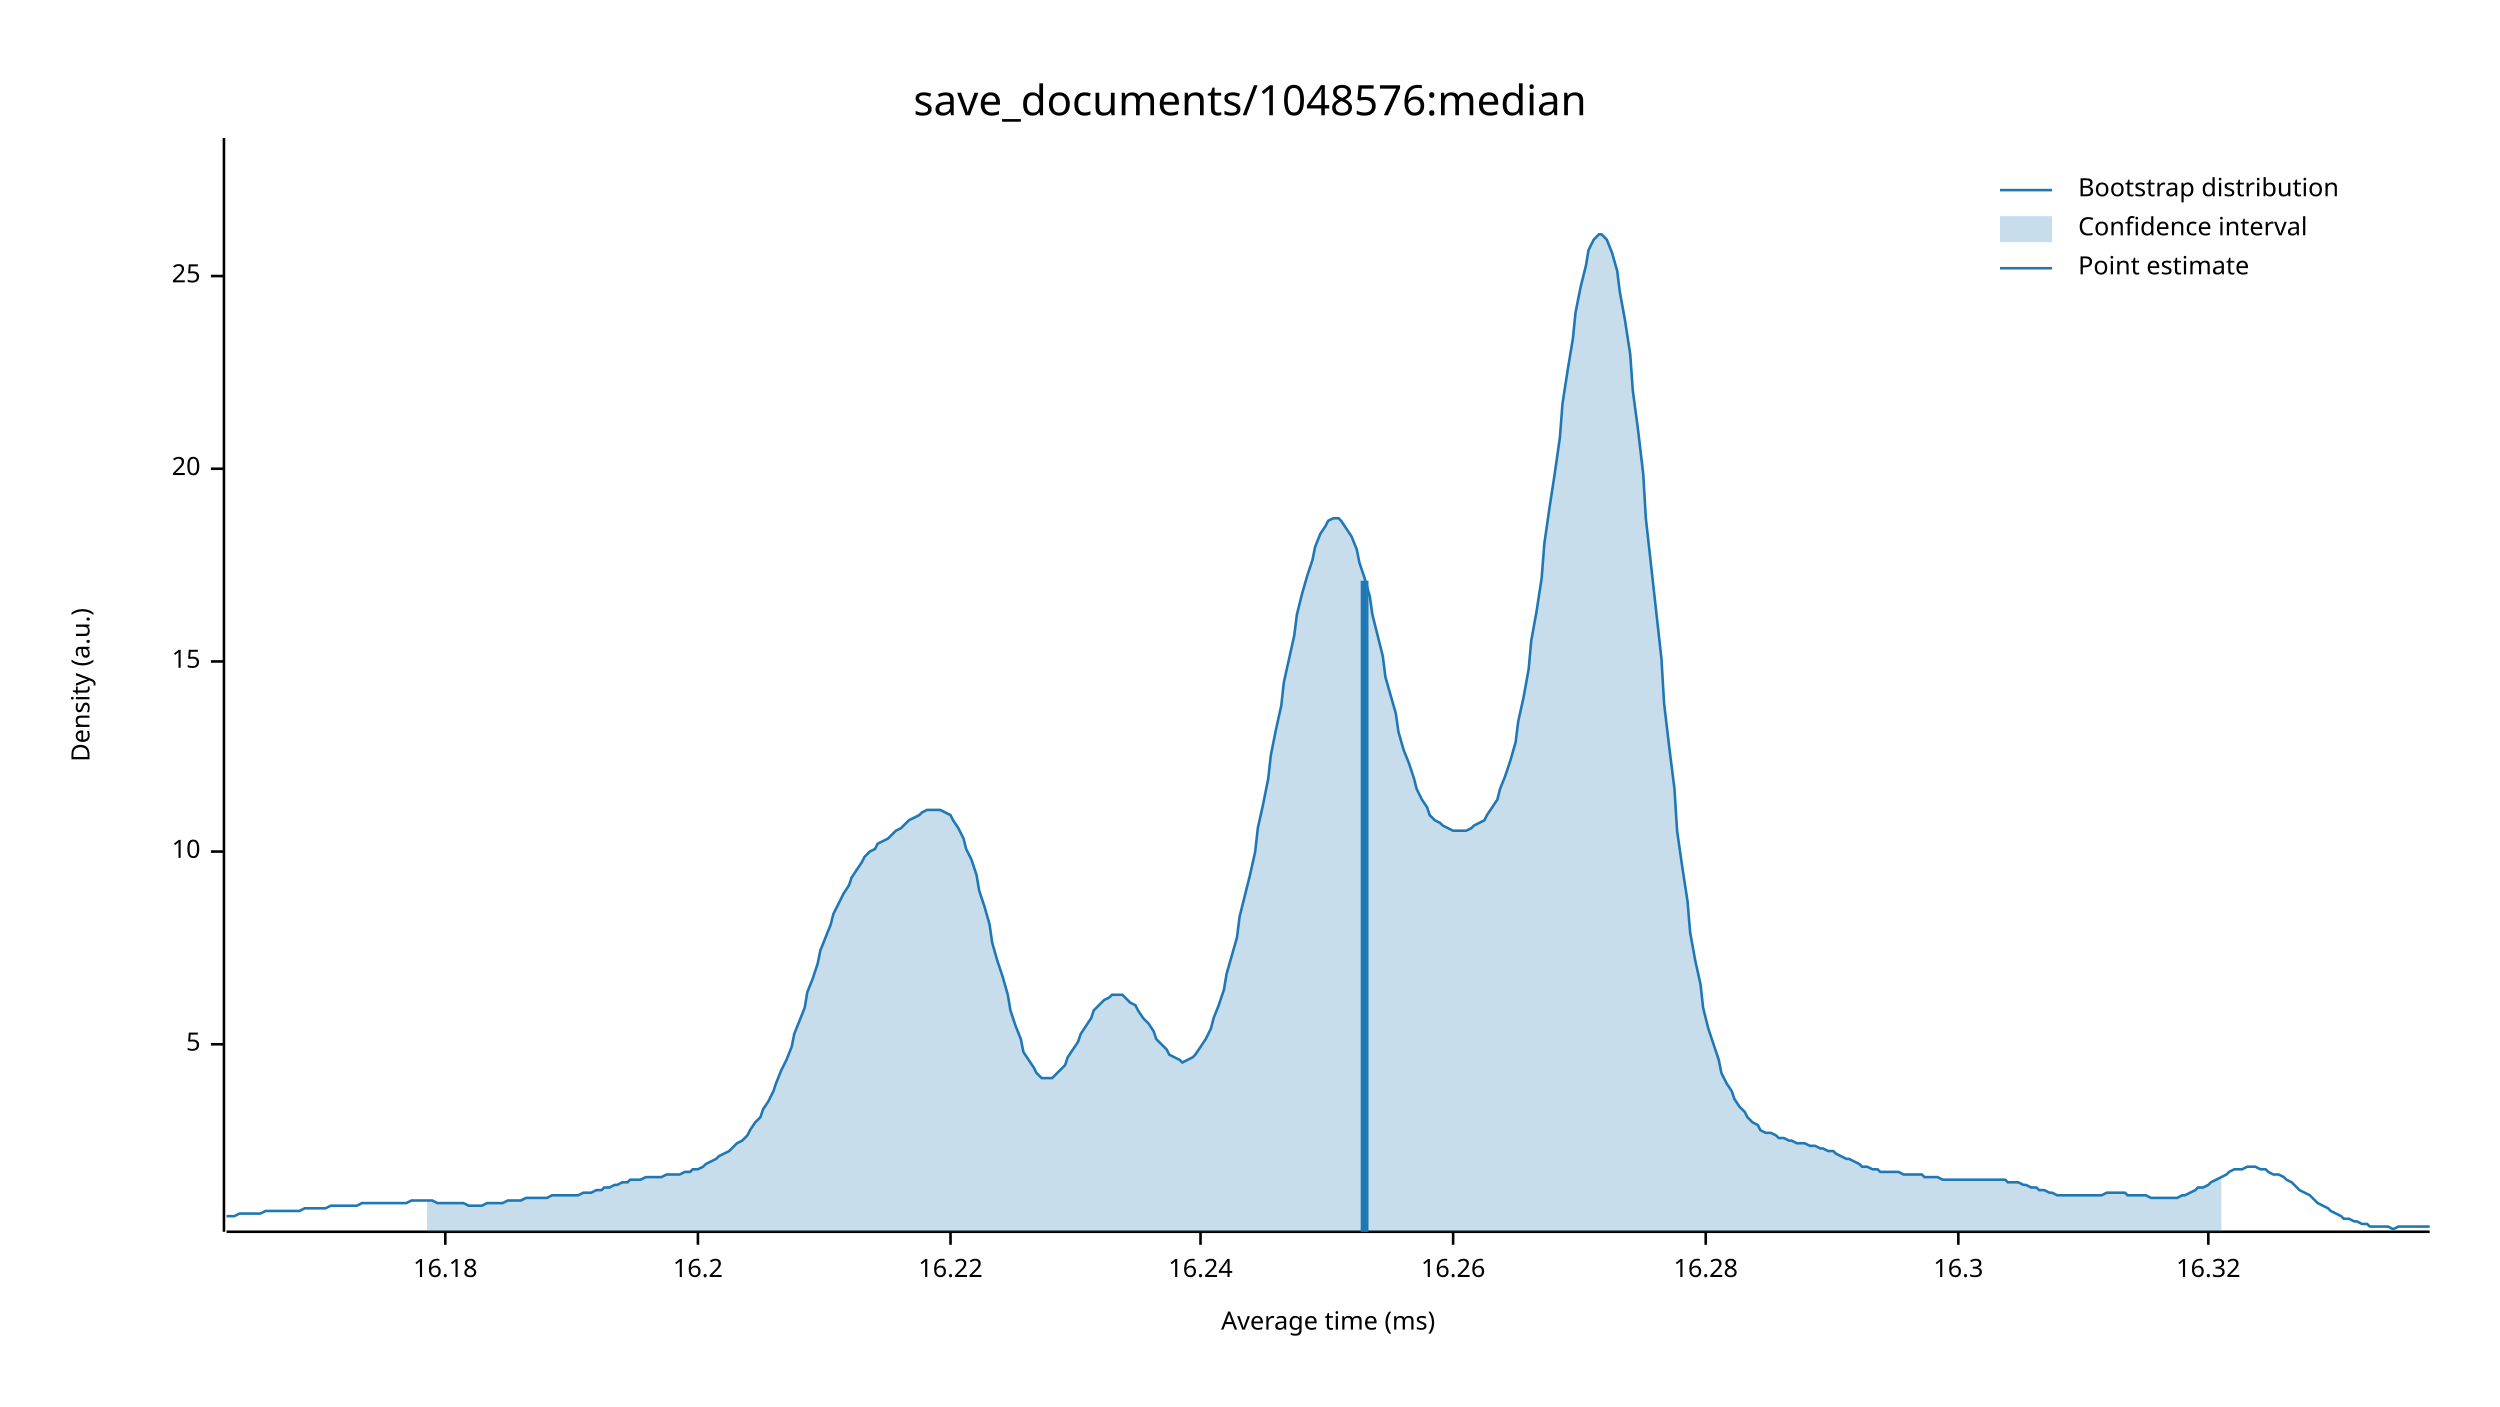
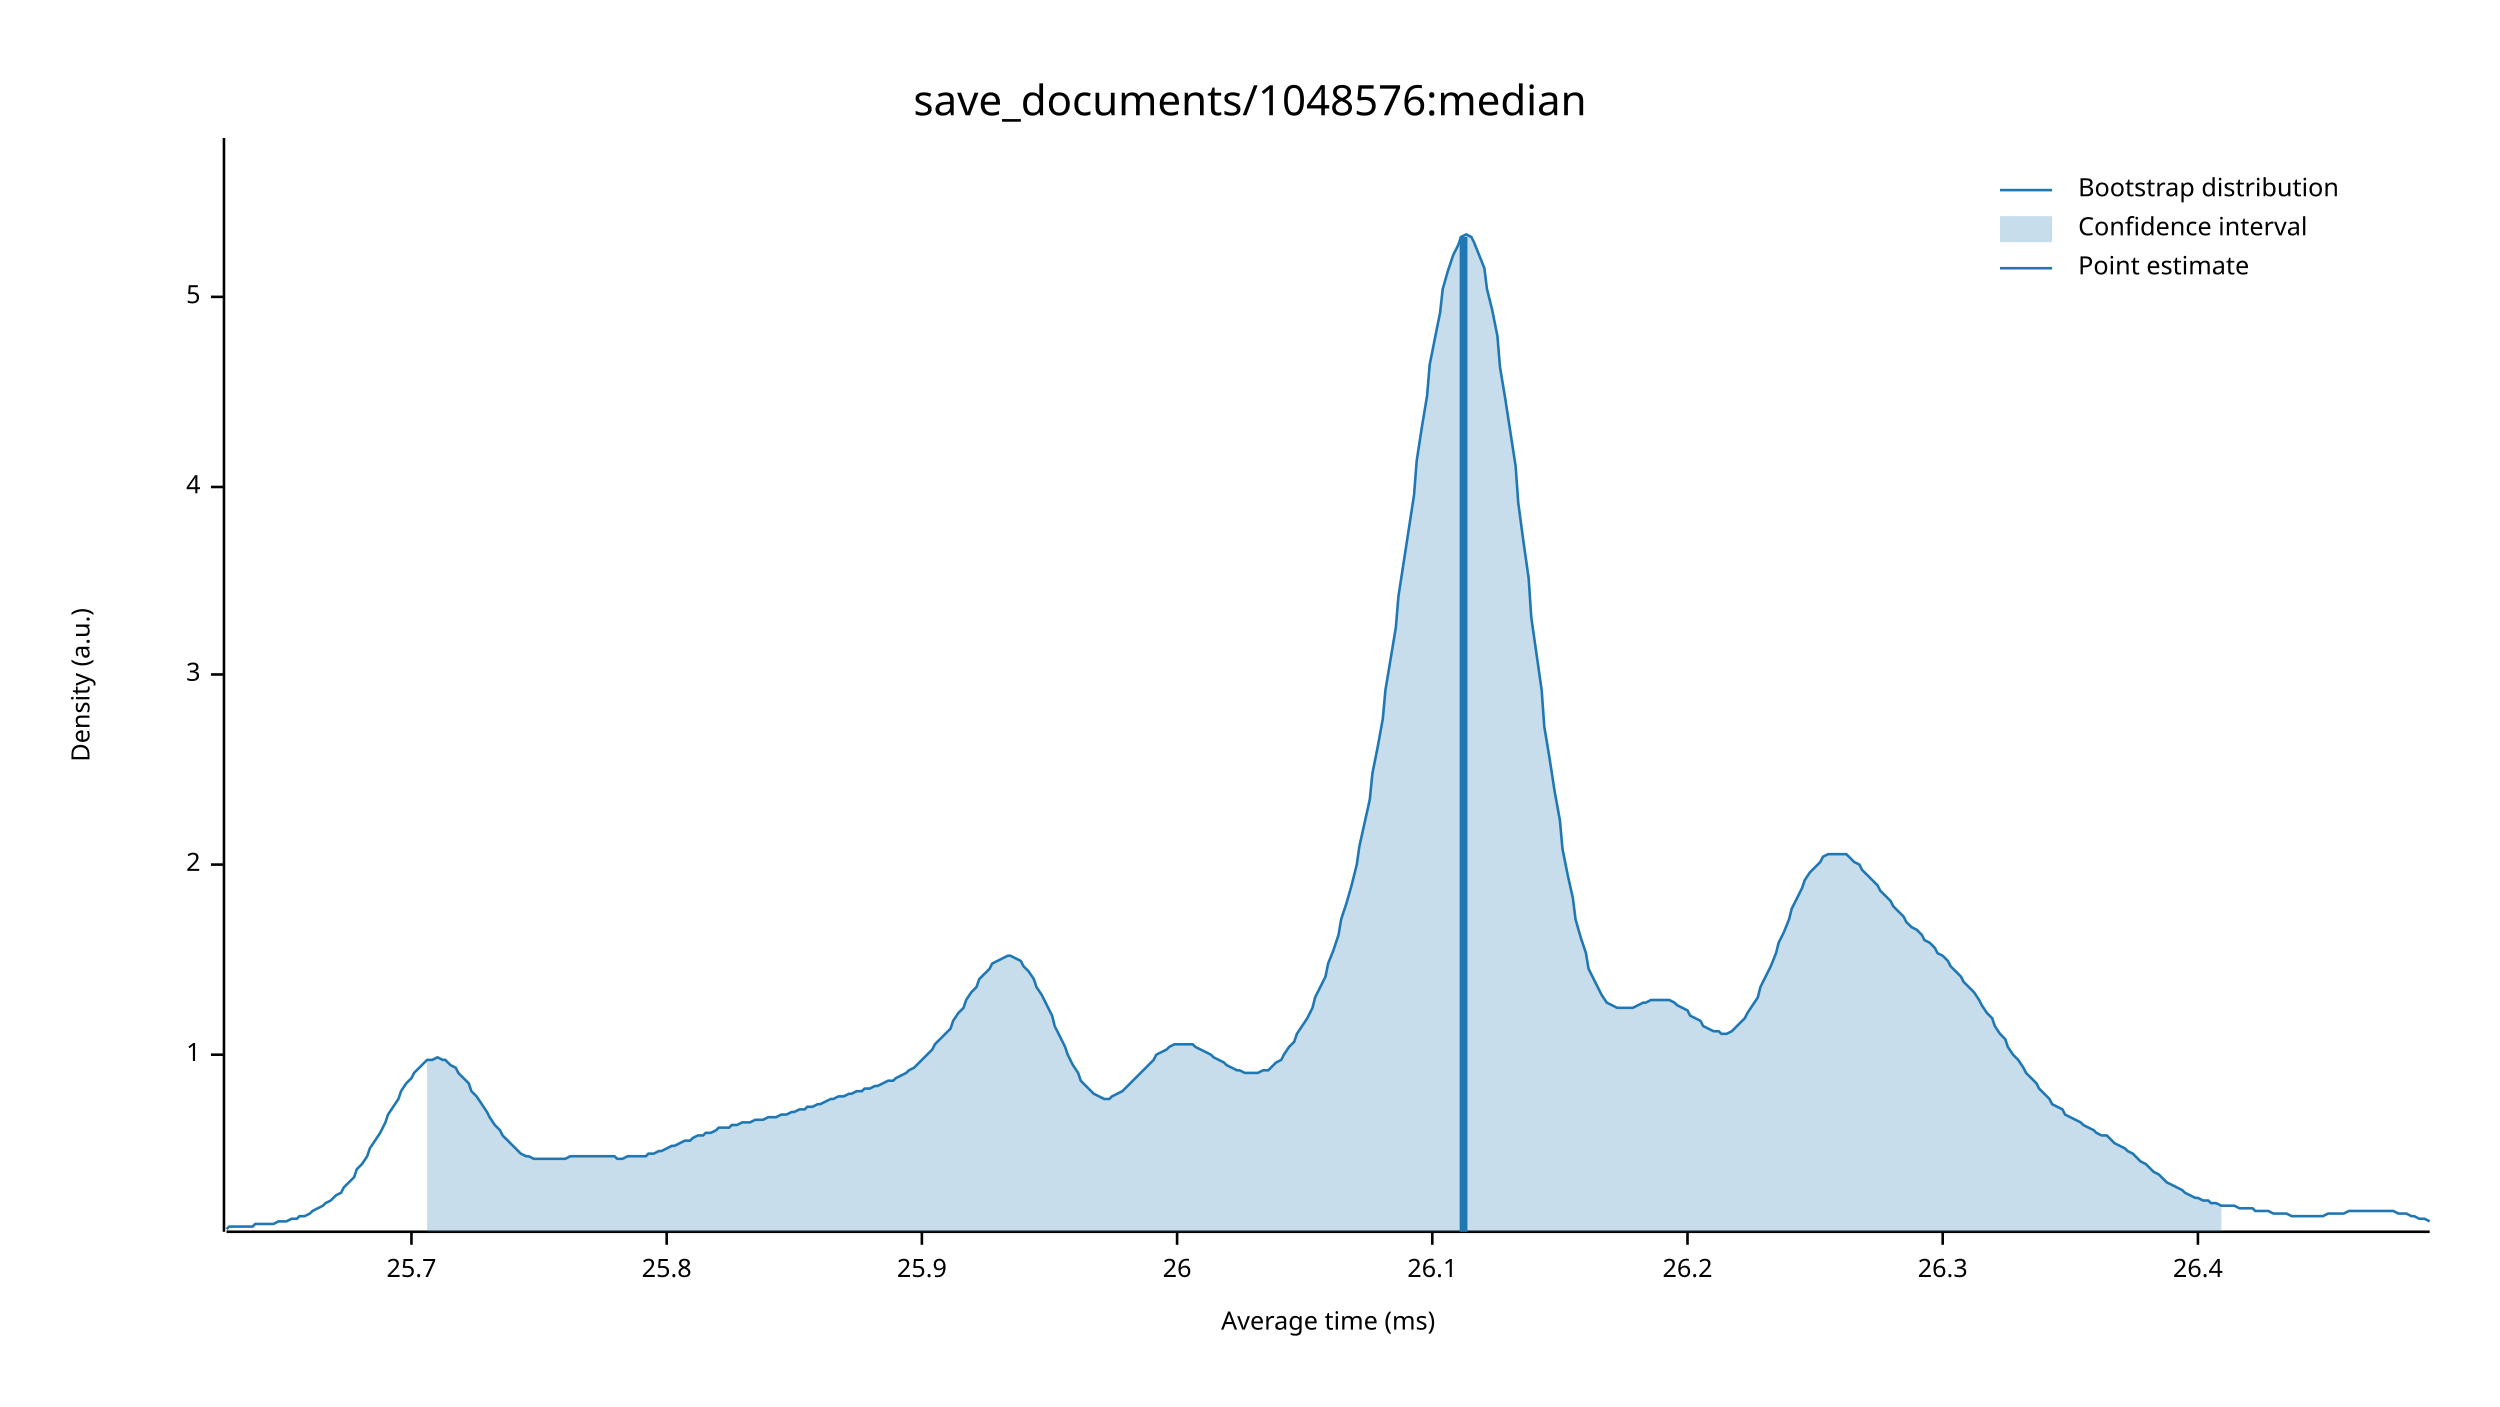
<svg xmlns="http://www.w3.org/2000/svg" width="960" height="540" viewBox="0 0 960 540">
  <text x="480" y="32" dy="0.76em" text-anchor="middle" font-family="sans-serif" font-size="16.129" opacity="1" fill="#000000">
save_documents/1048576:median
</text>
  <text x="27" y="263" dy="0.76em" text-anchor="middle" font-family="sans-serif" font-size="9.677" opacity="1" fill="#000000" transform="rotate(270, 27, 263)">
Density (a.u.)
</text>
  <text x="510" y="513" dy="-0.5ex" text-anchor="middle" font-family="sans-serif" font-size="9.677" opacity="1" fill="#000000">
Average time (ms)
</text>
  <polyline fill="none" opacity="1" stroke="#000000" stroke-width="1" points="86,53 86,473 " />
-   <text x="77" y="401" dy="0.5ex" text-anchor="end" font-family="sans-serif" font-size="9.677" opacity="1" fill="#000000">
+   <text x="77" y="405" dy="0.5ex" text-anchor="end" font-family="sans-serif" font-size="9.677" opacity="1" fill="#000000">
+ 1
+ </text>
+   <polyline fill="none" opacity="1" stroke="#000000" stroke-width="1" points="81,405 86,405 " />
+   <text x="77" y="332" dy="0.5ex" text-anchor="end" font-family="sans-serif" font-size="9.677" opacity="1" fill="#000000">
+ 2
+ </text>
+   <polyline fill="none" opacity="1" stroke="#000000" stroke-width="1" points="81,332 86,332 " />
+   <text x="77" y="259" dy="0.5ex" text-anchor="end" font-family="sans-serif" font-size="9.677" opacity="1" fill="#000000">
+ 3
+ </text>
+   <polyline fill="none" opacity="1" stroke="#000000" stroke-width="1" points="81,259 86,259 " />
+   <text x="77" y="187" dy="0.5ex" text-anchor="end" font-family="sans-serif" font-size="9.677" opacity="1" fill="#000000">
+ 4
+ </text>
+   <polyline fill="none" opacity="1" stroke="#000000" stroke-width="1" points="81,187 86,187 " />
+   <text x="77" y="114" dy="0.5ex" text-anchor="end" font-family="sans-serif" font-size="9.677" opacity="1" fill="#000000">
5
</text>
-   <polyline fill="none" opacity="1" stroke="#000000" stroke-width="1" points="81,401 86,401 " />
-   <text x="77" y="327" dy="0.5ex" text-anchor="end" font-family="sans-serif" font-size="9.677" opacity="1" fill="#000000">
- 10
+   <polyline fill="none" opacity="1" stroke="#000000" stroke-width="1" points="81,114 86,114 " />
+   <polyline fill="none" opacity="1" stroke="#000000" stroke-width="1" points="87,473 933,473 " />
+   <text x="158" y="483" dy="0.76em" text-anchor="middle" font-family="sans-serif" font-size="9.677" opacity="1" fill="#000000">
+ 25.7
</text>
-   <polyline fill="none" opacity="1" stroke="#000000" stroke-width="1" points="81,327 86,327 " />
-   <text x="77" y="254" dy="0.5ex" text-anchor="end" font-family="sans-serif" font-size="9.677" opacity="1" fill="#000000">
- 15
+   <polyline fill="none" opacity="1" stroke="#000000" stroke-width="1" points="158,473 158,478 " />
+   <text x="256" y="483" dy="0.76em" text-anchor="middle" font-family="sans-serif" font-size="9.677" opacity="1" fill="#000000">
+ 25.8
</text>
-   <polyline fill="none" opacity="1" stroke="#000000" stroke-width="1" points="81,254 86,254 " />
-   <text x="77" y="180" dy="0.5ex" text-anchor="end" font-family="sans-serif" font-size="9.677" opacity="1" fill="#000000">
- 20
+   <polyline fill="none" opacity="1" stroke="#000000" stroke-width="1" points="256,473 256,478 " />
+   <text x="354" y="483" dy="0.76em" text-anchor="middle" font-family="sans-serif" font-size="9.677" opacity="1" fill="#000000">
+ 25.9
</text>
-   <polyline fill="none" opacity="1" stroke="#000000" stroke-width="1" points="81,180 86,180 " />
-   <text x="77" y="106" dy="0.5ex" text-anchor="end" font-family="sans-serif" font-size="9.677" opacity="1" fill="#000000">
- 25
+   <polyline fill="none" opacity="1" stroke="#000000" stroke-width="1" points="354,473 354,478 " />
+   <text x="452" y="483" dy="0.76em" text-anchor="middle" font-family="sans-serif" font-size="9.677" opacity="1" fill="#000000">
+ 26
</text>
-   <polyline fill="none" opacity="1" stroke="#000000" stroke-width="1" points="81,106 86,106 " />
-   <polyline fill="none" opacity="1" stroke="#000000" stroke-width="1" points="87,473 933,473 " />
-   <text x="171" y="483" dy="0.76em" text-anchor="middle" font-family="sans-serif" font-size="9.677" opacity="1" fill="#000000">
- 16.18
+   <polyline fill="none" opacity="1" stroke="#000000" stroke-width="1" points="452,473 452,478 " />
+   <text x="550" y="483" dy="0.76em" text-anchor="middle" font-family="sans-serif" font-size="9.677" opacity="1" fill="#000000">
+ 26.1
</text>
-   <polyline fill="none" opacity="1" stroke="#000000" stroke-width="1" points="171,473 171,478 " />
-   <text x="268" y="483" dy="0.76em" text-anchor="middle" font-family="sans-serif" font-size="9.677" opacity="1" fill="#000000">
- 16.2
+   <polyline fill="none" opacity="1" stroke="#000000" stroke-width="1" points="550,473 550,478 " />
+   <text x="648" y="483" dy="0.76em" text-anchor="middle" font-family="sans-serif" font-size="9.677" opacity="1" fill="#000000">
+ 26.2
</text>
-   <polyline fill="none" opacity="1" stroke="#000000" stroke-width="1" points="268,473 268,478 " />
-   <text x="365" y="483" dy="0.76em" text-anchor="middle" font-family="sans-serif" font-size="9.677" opacity="1" fill="#000000">
- 16.22
+   <polyline fill="none" opacity="1" stroke="#000000" stroke-width="1" points="648,473 648,478 " />
+   <text x="746" y="483" dy="0.76em" text-anchor="middle" font-family="sans-serif" font-size="9.677" opacity="1" fill="#000000">
+ 26.3
</text>
-   <polyline fill="none" opacity="1" stroke="#000000" stroke-width="1" points="365,473 365,478 " />
-   <text x="461" y="483" dy="0.76em" text-anchor="middle" font-family="sans-serif" font-size="9.677" opacity="1" fill="#000000">
- 16.24
+   <polyline fill="none" opacity="1" stroke="#000000" stroke-width="1" points="746,473 746,478 " />
+   <text x="844" y="483" dy="0.76em" text-anchor="middle" font-family="sans-serif" font-size="9.677" opacity="1" fill="#000000">
+ 26.4
</text>
-   <polyline fill="none" opacity="1" stroke="#000000" stroke-width="1" points="461,473 461,478 " />
-   <text x="558" y="483" dy="0.76em" text-anchor="middle" font-family="sans-serif" font-size="9.677" opacity="1" fill="#000000">
- 16.26
- </text>
-   <polyline fill="none" opacity="1" stroke="#000000" stroke-width="1" points="558,473 558,478 " />
-   <text x="655" y="483" dy="0.76em" text-anchor="middle" font-family="sans-serif" font-size="9.677" opacity="1" fill="#000000">
- 16.28
- </text>
-   <polyline fill="none" opacity="1" stroke="#000000" stroke-width="1" points="655,473 655,478 " />
-   <text x="752" y="483" dy="0.76em" text-anchor="middle" font-family="sans-serif" font-size="9.677" opacity="1" fill="#000000">
- 16.3
- </text>
-   <polyline fill="none" opacity="1" stroke="#000000" stroke-width="1" points="752,473 752,478 " />
-   <text x="848" y="483" dy="0.76em" text-anchor="middle" font-family="sans-serif" font-size="9.677" opacity="1" fill="#000000">
- 16.32
- </text>
-   <polyline fill="none" opacity="1" stroke="#000000" stroke-width="1" points="848,473 848,478 " />
-   <polyline fill="none" opacity="1" stroke="#1F78B4" stroke-width="1" points="87,467 88,467 90,467 92,466 93,466 95,466 97,466 98,466 100,466 102,465 103,465 105,465 107,465 109,465 110,465 112,465 114,465 115,465 117,464 119,464 120,464 122,464 124,464 125,464 127,463 129,463 131,463 132,463 134,463 136,463 137,463 139,462 141,462 142,462 144,462 146,462 148,462 149,462 151,462 153,462 154,462 156,462 158,461 159,461 161,461 163,461 164,461 166,461 168,462 170,462 171,462 173,462 175,462 176,462 178,462 180,463 181,463 183,463 185,463 187,462 188,462 190,462 192,462 193,462 195,461 197,461 198,461 200,461 202,460 203,460 205,460 207,460 209,460 210,460 212,459 214,459 215,459 217,459 219,459 220,459 222,459 224,458 226,458 227,458 229,457 231,457 232,456 234,456 236,455 237,455 239,454 241,454 242,453 244,453 246,453 248,452 249,452 251,452 253,452 254,452 256,451 258,451 259,451 261,451 263,450 265,450 266,449 268,449 270,448 271,447 273,446 275,445 276,444 278,443 280,442 281,441 283,439 285,438 287,436 288,434 290,431 292,429 293,426 295,423 297,419 298,416 300,411 302,407 304,402 305,397 307,392 309,387 310,381 312,376 314,370 315,365 317,360 319,355 320,351 322,347 324,343 326,340 327,337 329,334 331,331 332,329 334,327 336,326 337,324 339,323 341,322 343,320 344,319 346,318 348,316 349,315 351,314 353,313 354,312 356,311 358,311 359,311 361,311 363,312 365,313 366,315 368,318 370,322 371,326 373,330 375,336 376,342 378,348 380,355 381,362 383,369 385,375 387,382 388,388 390,394 392,399 393,404 395,407 397,410 398,412 400,414 402,414 404,414 405,413 407,411 409,409 410,406 412,403 414,400 415,397 417,394 419,391 420,388 422,386 424,384 426,383 427,382 429,382 431,382 432,383 434,385 436,386 437,388 439,391 441,393 443,396 444,399 446,401 448,403 449,405 451,406 453,407 454,408 456,407 458,406 459,405 461,402 463,399 465,395 466,391 468,386 470,380 471,374 473,367 475,360 476,352 478,344 480,336 482,327 483,318 485,309 487,299 488,290 490,280 492,271 493,262 495,253 497,244 498,236 500,228 502,221 504,215 505,210 507,205 509,202 510,200 512,199 514,199 515,200 517,203 519,206 521,211 522,216 524,222 526,229 527,236 529,244 531,252 532,260 534,267 536,274 537,281 539,288 541,293 543,299 544,303 546,307 548,310 549,313 551,315 553,316 554,317 556,318 558,319 560,319 561,319 563,319 565,318 566,317 568,316 570,315 571,313 573,310 575,307 576,303 578,298 580,292 582,285 583,277 585,268 587,257 588,246 590,235 592,222 593,209 595,195 597,182 599,168 600,155 602,142 604,130 605,120 607,110 609,102 610,96 612,92 614,90 615,90 617,92 619,97 621,104 622,112 624,123 626,136 627,150 629,165 631,182 632,199 634,217 636,235 638,253 639,270 641,287 643,303 644,319 646,333 648,346 649,358 651,369 653,378 654,387 656,395 658,401 660,407 661,412 663,416 665,419 666,422 668,425 670,427 671,429 673,431 675,432 676,434 678,435 680,435 682,436 683,437 685,437 687,438 688,438 690,439 692,439 693,439 695,440 697,440 699,441 700,441 702,442 704,442 705,443 707,444 709,445 710,445 712,446 714,447 715,448 717,448 719,449 721,449 722,450 724,450 726,450 727,450 729,450 731,451 732,451 734,451 736,451 738,451 739,452 741,452 743,452 744,452 746,453 748,453 749,453 751,453 753,453 754,453 756,453 758,453 760,453 761,453 763,453 765,453 766,453 768,453 770,453 771,454 773,454 775,454 777,455 778,455 780,456 782,456 783,457 785,457 787,458 788,458 790,459 792,459 793,459 795,459 797,459 799,459 800,459 802,459 804,459 805,459 807,459 809,458 810,458 812,458 814,458 816,458 817,459 819,459 821,459 822,459 824,459 826,460 827,460 829,460 831,460 832,460 834,460 836,460 838,459 839,459 841,458 843,457 844,456 846,456 848,455 849,454 851,453 853,452 855,451 856,450 858,449 860,449 861,449 863,448 865,448 866,448 868,449 870,449 871,450 873,451 875,451 877,452 878,453 880,454 882,456 883,457 885,458 887,459 888,460 890,462 892,463 894,464 895,465 897,466 899,467 900,468 902,468 904,469 905,469 907,470 909,470 910,471 912,471 914,471 916,471 917,471 919,472 921,471 922,471 924,471 926,471 927,471 929,471 931,471 933,471 " />
-   <polygon opacity="0.25" fill="#1F78B4" points="164,461 166,461 168,462 170,462 171,462 173,462 175,462 176,462 178,462 180,463 181,463 183,463 185,463 187,462 188,462 190,462 192,462 193,462 195,461 197,461 198,461 200,461 202,460 203,460 205,460 207,460 209,460 210,460 212,459 214,459 215,459 217,459 219,459 220,459 222,459 224,458 226,458 227,458 229,457 231,457 232,456 234,456 236,455 237,455 239,454 241,454 242,453 244,453 246,453 248,452 249,452 251,452 253,452 254,452 256,451 258,451 259,451 261,451 263,450 265,450 266,449 268,449 270,448 271,447 273,446 275,445 276,444 278,443 280,442 281,441 283,439 285,438 287,436 288,434 290,431 292,429 293,426 295,423 297,419 298,416 300,411 302,407 304,402 305,397 307,392 309,387 310,381 312,376 314,370 315,365 317,360 319,355 320,351 322,347 324,343 326,340 327,337 329,334 331,331 332,329 334,327 336,326 337,324 339,323 341,322 343,320 344,319 346,318 348,316 349,315 351,314 353,313 354,312 356,311 358,311 359,311 361,311 363,312 365,313 366,315 368,318 370,322 371,326 373,330 375,336 376,342 378,348 380,355 381,362 383,369 385,375 387,382 388,388 390,394 392,399 393,404 395,407 397,410 398,412 400,414 402,414 404,414 405,413 407,411 409,409 410,406 412,403 414,400 415,397 417,394 419,391 420,388 422,386 424,384 426,383 427,382 429,382 431,382 432,383 434,385 436,386 437,388 439,391 441,393 443,396 444,399 446,401 448,403 449,405 451,406 453,407 454,408 456,407 458,406 459,405 461,402 463,399 465,395 466,391 468,386 470,380 471,374 473,367 475,360 476,352 478,344 480,336 482,327 483,318 485,309 487,299 488,290 490,280 492,271 493,262 495,253 497,244 498,236 500,228 502,221 504,215 505,210 507,205 509,202 510,200 512,199 514,199 515,200 517,203 519,206 521,211 522,216 524,222 526,229 527,236 529,244 531,252 532,260 534,267 536,274 537,281 539,288 541,293 543,299 544,303 546,307 548,310 549,313 551,315 553,316 554,317 556,318 558,319 560,319 561,319 563,319 565,318 566,317 568,316 570,315 571,313 573,310 575,307 576,303 578,298 580,292 582,285 583,277 585,268 587,257 588,246 590,235 592,222 593,209 595,195 597,182 599,168 600,155 602,142 604,130 605,120 607,110 609,102 610,96 612,92 614,90 615,90 617,92 619,97 621,104 622,112 624,123 626,136 627,150 629,165 631,182 632,199 634,217 636,235 638,253 639,270 641,287 643,303 644,319 646,333 648,346 649,358 651,369 653,378 654,387 656,395 658,401 660,407 661,412 663,416 665,419 666,422 668,425 670,427 671,429 673,431 675,432 676,434 678,435 680,435 682,436 683,437 685,437 687,438 688,438 690,439 692,439 693,439 695,440 697,440 699,441 700,441 702,442 704,442 705,443 707,444 709,445 710,445 712,446 714,447 715,448 717,448 719,449 721,449 722,450 724,450 726,450 727,450 729,450 731,451 732,451 734,451 736,451 738,451 739,452 741,452 743,452 744,452 746,453 748,453 749,453 751,453 753,453 754,453 756,453 758,453 760,453 761,453 763,453 765,453 766,453 768,453 770,453 771,454 773,454 775,454 777,455 778,455 780,456 782,456 783,457 785,457 787,458 788,458 790,459 792,459 793,459 795,459 797,459 799,459 800,459 802,459 804,459 805,459 807,459 809,458 810,458 812,458 814,458 816,458 817,459 819,459 821,459 822,459 824,459 826,460 827,460 829,460 831,460 832,460 834,460 836,460 838,459 839,459 841,458 843,457 844,456 846,456 848,455 849,454 851,453 853,452 853,473 164,473 " />
-   <polyline fill="none" opacity="1" stroke="#1F78B4" stroke-width="3" points="524,473 524,223 " />
+   <polyline fill="none" opacity="1" stroke="#000000" stroke-width="1" points="844,473 844,478 " />
+   <polyline fill="none" opacity="1" stroke="#1F78B4" stroke-width="1" points="87,472 88,471 90,471 92,471 93,471 95,471 97,471 98,470 100,470 102,470 103,470 105,470 107,469 109,469 110,469 112,468 114,468 115,467 117,467 119,466 120,465 122,464 124,463 125,462 127,461 129,459 131,458 132,456 134,454 136,452 137,449 139,447 141,444 142,441 144,438 146,435 148,431 149,428 151,425 153,422 154,419 156,416 158,414 159,412 161,410 163,408 164,407 166,407 168,406 170,407 171,407 173,409 175,410 176,412 178,414 180,416 181,419 183,421 185,424 187,427 188,429 190,432 192,434 193,436 195,438 197,440 198,441 200,443 202,444 203,444 205,445 207,445 209,445 210,445 212,445 214,445 215,445 217,445 219,444 220,444 222,444 224,444 226,444 227,444 229,444 231,444 232,444 234,444 236,444 237,445 239,445 241,444 242,444 244,444 246,444 248,444 249,443 251,443 253,442 254,442 256,441 258,440 259,440 261,439 263,438 265,438 266,437 268,436 270,436 271,435 273,435 275,434 276,433 278,433 280,433 281,432 283,432 285,431 287,431 288,431 290,430 292,430 293,430 295,429 297,429 298,429 300,428 302,428 304,427 305,427 307,426 309,426 310,425 312,425 314,424 315,424 317,423 319,422 320,422 322,421 324,421 326,420 327,420 329,419 331,419 332,418 334,418 336,417 337,417 339,416 341,415 343,415 344,414 346,413 348,412 349,411 351,410 353,408 354,407 356,405 358,403 359,401 361,399 363,397 365,395 366,392 368,389 370,387 371,384 373,381 375,379 376,376 378,374 380,372 381,370 383,369 385,368 387,367 388,367 390,368 392,369 393,371 395,373 397,376 398,379 400,382 402,386 404,390 405,394 407,398 409,402 410,405 412,409 414,412 415,415 417,417 419,419 420,420 422,421 424,422 426,422 427,421 429,420 431,419 432,418 434,416 436,414 437,413 439,411 441,409 443,407 444,405 446,404 448,403 449,402 451,401 453,401 454,401 456,401 458,401 459,402 461,403 463,404 465,405 466,406 468,407 470,408 471,409 473,410 475,411 476,411 478,412 480,412 482,412 483,412 485,411 487,411 488,410 490,408 492,407 493,405 495,402 497,400 498,397 500,394 502,391 504,387 505,383 507,379 509,375 510,370 512,365 514,359 515,353 517,347 519,340 521,332 522,325 524,316 526,307 527,297 529,287 531,276 532,265 534,253 536,241 537,229 539,216 541,203 543,190 544,177 546,164 548,152 549,140 551,130 553,120 554,111 556,104 558,98 560,94 561,91 563,90 565,91 566,93 568,98 570,103 571,111 573,119 575,129 576,141 578,153 580,166 582,179 583,193 585,208 587,222 588,237 590,251 592,265 593,279 595,291 597,304 599,315 600,326 602,336 604,345 605,353 607,360 609,366 610,372 612,376 614,380 615,382 617,385 619,386 621,387 622,387 624,387 626,387 627,387 629,386 631,385 632,385 634,384 636,384 638,384 639,384 641,384 643,385 644,386 646,387 648,388 649,390 651,391 653,392 654,394 656,395 658,396 660,396 661,397 663,397 665,396 666,395 668,393 670,391 671,389 673,386 675,383 676,379 678,375 680,371 682,366 683,362 685,358 687,353 688,349 690,345 692,341 693,338 695,335 697,333 699,331 700,329 702,328 704,328 705,328 707,328 709,328 710,329 712,331 714,332 715,334 717,336 719,338 721,340 722,342 724,344 726,346 727,348 729,350 731,352 732,354 734,356 736,357 738,359 739,361 741,362 743,364 744,366 746,367 748,369 749,371 751,373 753,375 754,377 756,379 758,381 760,384 761,386 763,389 765,391 766,394 768,397 770,399 771,402 773,405 775,407 777,410 778,412 780,414 782,416 783,418 785,420 787,422 788,424 790,425 792,426 793,428 795,429 797,430 799,431 800,432 802,433 804,434 805,435 807,436 809,436 810,437 812,439 814,440 816,441 817,442 819,443 821,445 822,446 824,447 826,449 827,450 829,451 831,453 832,454 834,455 836,456 838,457 839,458 841,459 843,460 844,460 846,461 848,461 849,462 851,462 853,463 855,463 856,463 858,463 860,464 861,464 863,464 865,464 866,465 868,465 870,465 871,465 873,466 875,466 877,466 878,466 880,467 882,467 883,467 885,467 887,467 888,467 890,467 892,467 894,466 895,466 897,466 899,466 900,466 902,465 904,465 905,465 907,465 909,465 910,465 912,465 914,465 916,465 917,465 919,465 921,466 922,466 924,466 926,467 927,467 929,468 931,468 933,469 " />
+   <polygon opacity="0.25" fill="#1F78B4" points="164,407 166,407 168,406 170,407 171,407 173,409 175,410 176,412 178,414 180,416 181,419 183,421 185,424 187,427 188,429 190,432 192,434 193,436 195,438 197,440 198,441 200,443 202,444 203,444 205,445 207,445 209,445 210,445 212,445 214,445 215,445 217,445 219,444 220,444 222,444 224,444 226,444 227,444 229,444 231,444 232,444 234,444 236,444 237,445 239,445 241,444 242,444 244,444 246,444 248,444 249,443 251,443 253,442 254,442 256,441 258,440 259,440 261,439 263,438 265,438 266,437 268,436 270,436 271,435 273,435 275,434 276,433 278,433 280,433 281,432 283,432 285,431 287,431 288,431 290,430 292,430 293,430 295,429 297,429 298,429 300,428 302,428 304,427 305,427 307,426 309,426 310,425 312,425 314,424 315,424 317,423 319,422 320,422 322,421 324,421 326,420 327,420 329,419 331,419 332,418 334,418 336,417 337,417 339,416 341,415 343,415 344,414 346,413 348,412 349,411 351,410 353,408 354,407 356,405 358,403 359,401 361,399 363,397 365,395 366,392 368,389 370,387 371,384 373,381 375,379 376,376 378,374 380,372 381,370 383,369 385,368 387,367 388,367 390,368 392,369 393,371 395,373 397,376 398,379 400,382 402,386 404,390 405,394 407,398 409,402 410,405 412,409 414,412 415,415 417,417 419,419 420,420 422,421 424,422 426,422 427,421 429,420 431,419 432,418 434,416 436,414 437,413 439,411 441,409 443,407 444,405 446,404 448,403 449,402 451,401 453,401 454,401 456,401 458,401 459,402 461,403 463,404 465,405 466,406 468,407 470,408 471,409 473,410 475,411 476,411 478,412 480,412 482,412 483,412 485,411 487,411 488,410 490,408 492,407 493,405 495,402 497,400 498,397 500,394 502,391 504,387 505,383 507,379 509,375 510,370 512,365 514,359 515,353 517,347 519,340 521,332 522,325 524,316 526,307 527,297 529,287 531,276 532,265 534,253 536,241 537,229 539,216 541,203 543,190 544,177 546,164 548,152 549,140 551,130 553,120 554,111 556,104 558,98 560,94 561,91 563,90 565,91 566,93 568,98 570,103 571,111 573,119 575,129 576,141 578,153 580,166 582,179 583,193 585,208 587,222 588,237 590,251 592,265 593,279 595,291 597,304 599,315 600,326 602,336 604,345 605,353 607,360 609,366 610,372 612,376 614,380 615,382 617,385 619,386 621,387 622,387 624,387 626,387 627,387 629,386 631,385 632,385 634,384 636,384 638,384 639,384 641,384 643,385 644,386 646,387 648,388 649,390 651,391 653,392 654,394 656,395 658,396 660,396 661,397 663,397 665,396 666,395 668,393 670,391 671,389 673,386 675,383 676,379 678,375 680,371 682,366 683,362 685,358 687,353 688,349 690,345 692,341 693,338 695,335 697,333 699,331 700,329 702,328 704,328 705,328 707,328 709,328 710,329 712,331 714,332 715,334 717,336 719,338 721,340 722,342 724,344 726,346 727,348 729,350 731,352 732,354 734,356 736,357 738,359 739,361 741,362 743,364 744,366 746,367 748,369 749,371 751,373 753,375 754,377 756,379 758,381 760,384 761,386 763,389 765,391 766,394 768,397 770,399 771,402 773,405 775,407 777,410 778,412 780,414 782,416 783,418 785,420 787,422 788,424 790,425 792,426 793,428 795,429 797,430 799,431 800,432 802,433 804,434 805,435 807,436 809,436 810,437 812,439 814,440 816,441 817,442 819,443 821,445 822,446 824,447 826,449 827,450 829,451 831,453 832,454 834,455 836,456 838,457 839,458 841,459 843,460 844,460 846,461 848,461 849,462 851,462 853,463 853,473 164,473 " />
+   <polyline fill="none" opacity="1" stroke="#1F78B4" stroke-width="3" points="562,473 562,91 " />
  <text x="798" y="68" dy="0.76em" text-anchor="start" font-family="sans-serif" font-size="9.677" opacity="1" fill="#000000">
Bootstrap distribution
</text>
  <text x="798" y="83" dy="0.76em" text-anchor="start" font-family="sans-serif" font-size="9.677" opacity="1" fill="#000000">
Confidence interval
</text>
  <text x="798" y="98" dy="0.76em" text-anchor="start" font-family="sans-serif" font-size="9.677" opacity="1" fill="#000000">
Point estimate
</text>
  <polyline fill="none" opacity="1" stroke="#1F78B4" stroke-width="1" points="768,73 788,73 " />
  <rect x="768" y="83" width="20" height="10" opacity="0.25" fill="#1F78B4" stroke="none" />
  <polyline fill="none" opacity="1" stroke="#1F78B4" stroke-width="1" points="768,103 788,103 " />
</svg>
